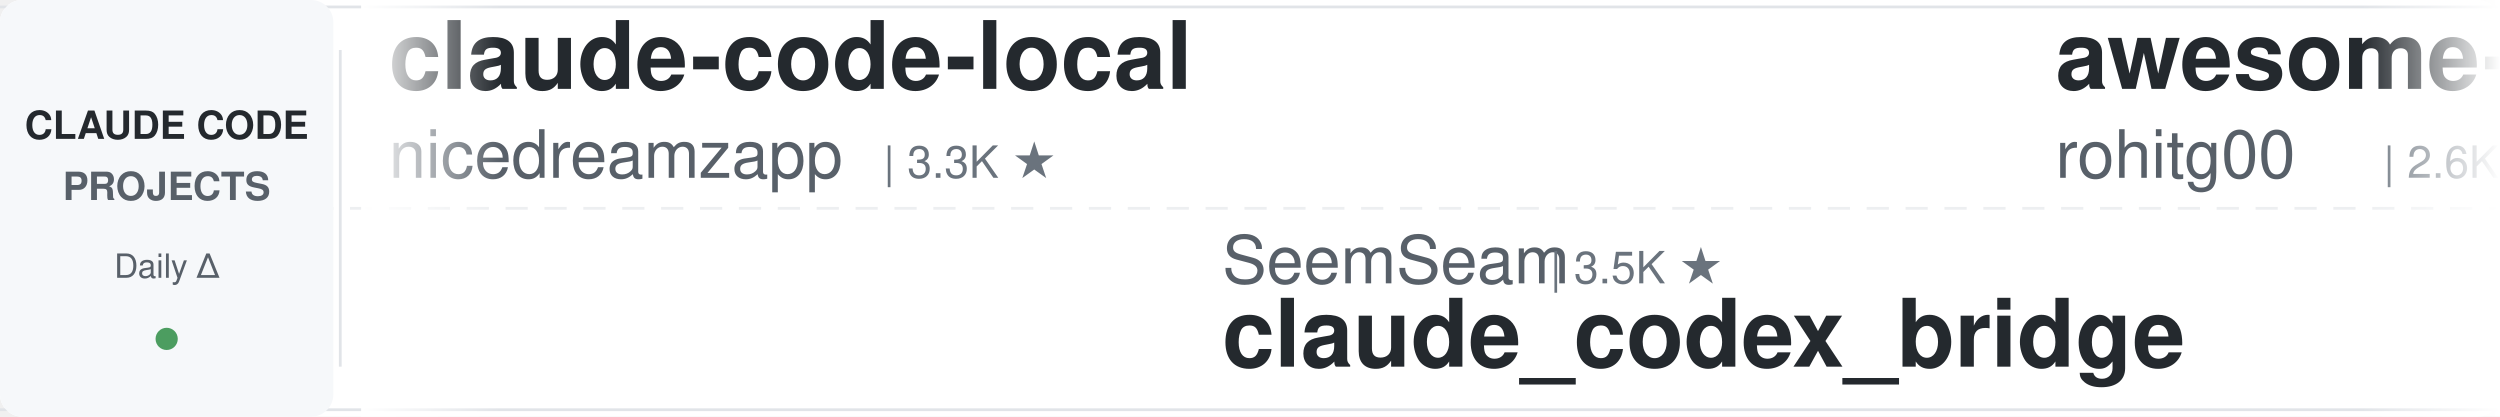
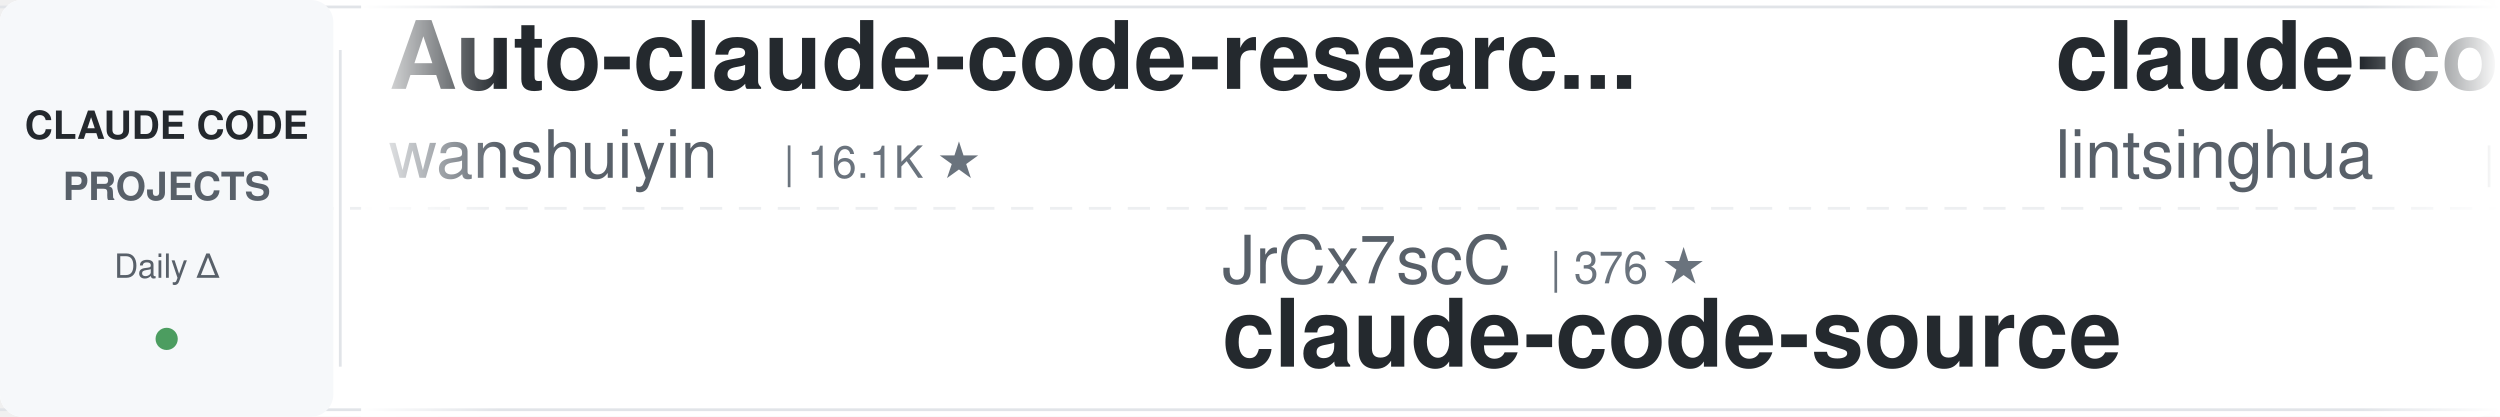
<svg xmlns="http://www.w3.org/2000/svg" width="900" height="150">
  <defs>
    <linearGradient id="leftFade" x1="0%" y1="0%" x2="100%" y2="0%">
      <stop offset="0%" style="stop-color:#ffffff;stop-opacity:1" />
      <stop offset="100%" style="stop-color:#ffffff;stop-opacity:0" />
    </linearGradient>
    <linearGradient id="rightFade" x1="0%" y1="0%" x2="100%" y2="0%">
      <stop offset="0%" style="stop-color:#ffffff;stop-opacity:0" />
      <stop offset="100%" style="stop-color:#ffffff;stop-opacity:1" />
    </linearGradient>
  </defs>
  <rect width="900" height="150" fill="#ffffff" rx="8" />
  <rect x="0" y="2" width="900" height="1" fill="#e1e4e8" />
  <rect x="0" y="147" width="900" height="1" fill="#e1e4e8" />
  <line x1="0" y1="75" x2="900" y2="75" stroke="#e1e4e8" stroke-width="1" stroke-dasharray="8 6" opacity="0.6" />
  <rect x="0" y="0" width="120" height="150" fill="#f6f8fa" rx="8" />
  <text x="60" y="50" font-family="-apple-system, BlinkMacSystemFont, 'Segoe UI', Helvetica, Arial, sans-serif" font-size="14" font-weight="600" fill="#24292e" text-anchor="middle">CLAUDE CODE</text>
  <text x="60" y="72" font-family="-apple-system, BlinkMacSystemFont, 'Segoe UI', Helvetica, Arial, sans-serif" font-size="14" font-weight="600" fill="#586069" text-anchor="middle">PROJECTS</text>
  <text x="60" y="100" font-family="-apple-system, BlinkMacSystemFont, 'Segoe UI', Helvetica, Arial, sans-serif" font-size="12" font-weight="500" fill="#586069" text-anchor="middle">Daily Δ</text>
  <circle cx="60" cy="122" r="4" fill="#22863a" opacity="0.8" />
  <rect x="122" y="18" width="1" height="114" fill="#e1e4e8" />
  <clipPath id="tickerClip">
    <rect x="130" y="0" width="770" height="150" />
  </clipPath>
  <g clip-path="url(#tickerClip)">
    <g id="tickerItems">
      <animateTransform attributeName="transform" attributeType="XML" type="translate" from="0 0" to="-3000 0" dur="54s" repeatCount="indefinite" />
      <g transform="translate(0, 0)">
-         <text x="140" y="32" font-family="-apple-system, BlinkMacSystemFont, 'Segoe UI', Helvetica, Arial, sans-serif" font-size="34" font-weight="600" fill="#24292e">claude-code-local</text>
-         <text x="140" y="64" font-family="-apple-system, BlinkMacSystemFont, 'Segoe UI', Helvetica, Arial, sans-serif" font-size="24" font-weight="400" fill="#586069">nicedreamzapp</text>
-         <text x="318" y="64" font-family="-apple-system, BlinkMacSystemFont, 'Segoe UI', Helvetica, Arial, sans-serif" font-size="16" font-weight="500" fill="#6a737d">| 3.3K ★</text>
-       </g>
-       <g transform="translate(300, 0)">
-         <text x="140" y="102" font-family="-apple-system, BlinkMacSystemFont, 'Segoe UI', Helvetica, Arial, sans-serif" font-size="24" font-weight="400" fill="#586069">SeemSeam</text>
-         <text x="258" y="102" font-family="-apple-system, BlinkMacSystemFont, 'Segoe UI', Helvetica, Arial, sans-serif" font-size="16" font-weight="500" fill="#6a737d">| 3.5K ★</text>
-         <text x="140" y="132" font-family="-apple-system, BlinkMacSystemFont, 'Segoe UI', Helvetica, Arial, sans-serif" font-size="34" font-weight="600" fill="#24292e">claude_codex_bridge</text>
-       </g>
-       <g transform="translate(600, 0)">
-         <text x="140" y="32" font-family="-apple-system, BlinkMacSystemFont, 'Segoe UI', Helvetica, Arial, sans-serif" font-size="34" font-weight="600" fill="#24292e">awesome-claude-code-tool...</text>
-         <text x="140" y="64" font-family="-apple-system, BlinkMacSystemFont, 'Segoe UI', Helvetica, Arial, sans-serif" font-size="24" font-weight="400" fill="#586069">rohitg00</text>
-         <text x="258" y="64" font-family="-apple-system, BlinkMacSystemFont, 'Segoe UI', Helvetica, Arial, sans-serif" font-size="16" font-weight="500" fill="#6a737d">| 2.6K ★</text>
-       </g>
-       <g transform="translate(900, 0)">
-         <text x="140" y="102" font-family="-apple-system, BlinkMacSystemFont, 'Segoe UI', Helvetica, Arial, sans-serif" font-size="24" font-weight="400" fill="#586069">1rgs</text>
-         <text x="210" y="102" font-family="-apple-system, BlinkMacSystemFont, 'Segoe UI', Helvetica, Arial, sans-serif" font-size="16" font-weight="500" fill="#6a737d">| 3.7K ★</text>
-         <text x="140" y="132" font-family="-apple-system, BlinkMacSystemFont, 'Segoe UI', Helvetica, Arial, sans-serif" font-size="34" font-weight="600" fill="#24292e">claude-code-proxy</text>
-       </g>
-       <g transform="translate(1200, 0)">
        <text x="140" y="32" font-family="-apple-system, BlinkMacSystemFont, 'Segoe UI', Helvetica, Arial, sans-serif" font-size="34" font-weight="600" fill="#24292e">Auto-claude-code-researc...</text>
        <text x="140" y="64" font-family="-apple-system, BlinkMacSystemFont, 'Segoe UI', Helvetica, Arial, sans-serif" font-size="24" font-weight="400" fill="#586069">wanshuiyin</text>
        <text x="282" y="64" font-family="-apple-system, BlinkMacSystemFont, 'Segoe UI', Helvetica, Arial, sans-serif" font-size="16" font-weight="500" fill="#6a737d">| 16.1K ★</text>
      </g>
+       <g transform="translate(300, 0)">
+         <text x="140" y="102" font-family="-apple-system, BlinkMacSystemFont, 'Segoe UI', Helvetica, Arial, sans-serif" font-size="24" font-weight="400" fill="#586069">JrCx7scC</text>
+         <text x="258" y="102" font-family="-apple-system, BlinkMacSystemFont, 'Segoe UI', Helvetica, Arial, sans-serif" font-size="16" font-weight="500" fill="#6a737d">| 376 ★</text>
+         <text x="140" y="132" font-family="-apple-system, BlinkMacSystemFont, 'Segoe UI', Helvetica, Arial, sans-serif" font-size="34" font-weight="600" fill="#24292e">claude-code-source</text>
+       </g>
+       <g transform="translate(600, 0)">
+         <text x="140" y="32" font-family="-apple-system, BlinkMacSystemFont, 'Segoe UI', Helvetica, Arial, sans-serif" font-size="34" font-weight="600" fill="#24292e">claude-code-book</text>
+         <text x="140" y="64" font-family="-apple-system, BlinkMacSystemFont, 'Segoe UI', Helvetica, Arial, sans-serif" font-size="24" font-weight="400" fill="#586069">lintsinghua</text>
+         <text x="294" y="64" font-family="-apple-system, BlinkMacSystemFont, 'Segoe UI', Helvetica, Arial, sans-serif" font-size="16" font-weight="500" fill="#6a737d">| 4.2K ★</text>
+       </g>
+       <g transform="translate(900, 0)">
+         <text x="140" y="102" font-family="-apple-system, BlinkMacSystemFont, 'Segoe UI', Helvetica, Arial, sans-serif" font-size="24" font-weight="400" fill="#586069">OneRedOak</text>
+         <text x="270" y="102" font-family="-apple-system, BlinkMacSystemFont, 'Segoe UI', Helvetica, Arial, sans-serif" font-size="16" font-weight="500" fill="#6a737d">| 3.9K ★</text>
+         <text x="140" y="132" font-family="-apple-system, BlinkMacSystemFont, 'Segoe UI', Helvetica, Arial, sans-serif" font-size="34" font-weight="600" fill="#24292e">claude-code-workflows</text>
+       </g>
+       <g transform="translate(1200, 0)">
+         <text x="140" y="32" font-family="-apple-system, BlinkMacSystemFont, 'Segoe UI', Helvetica, Arial, sans-serif" font-size="34" font-weight="600" fill="#24292e">claude-coder</text>
+         <text x="140" y="64" font-family="-apple-system, BlinkMacSystemFont, 'Segoe UI', Helvetica, Arial, sans-serif" font-size="24" font-weight="400" fill="#586069">kodu-ai</text>
+         <text x="246" y="64" font-family="-apple-system, BlinkMacSystemFont, 'Segoe UI', Helvetica, Arial, sans-serif" font-size="16" font-weight="500" fill="#6a737d">| 5.2K ★</text>
+       </g>
      <g transform="translate(1500, 0)">
-         <text x="140" y="102" font-family="-apple-system, BlinkMacSystemFont, 'Segoe UI', Helvetica, Arial, sans-serif" font-size="24" font-weight="400" fill="#586069">lintsinghua</text>
-         <text x="294" y="102" font-family="-apple-system, BlinkMacSystemFont, 'Segoe UI', Helvetica, Arial, sans-serif" font-size="16" font-weight="500" fill="#6a737d">| 4.2K ★</text>
-         <text x="140" y="132" font-family="-apple-system, BlinkMacSystemFont, 'Segoe UI', Helvetica, Arial, sans-serif" font-size="34" font-weight="600" fill="#24292e">claude-code-book</text>
+         <text x="140" y="102" font-family="-apple-system, BlinkMacSystemFont, 'Segoe UI', Helvetica, Arial, sans-serif" font-size="24" font-weight="400" fill="#586069">ykdojo</text>
+         <text x="234" y="102" font-family="-apple-system, BlinkMacSystemFont, 'Segoe UI', Helvetica, Arial, sans-serif" font-size="16" font-weight="500" fill="#6a737d">| 10.1K ★</text>
+         <text x="140" y="132" font-family="-apple-system, BlinkMacSystemFont, 'Segoe UI', Helvetica, Arial, sans-serif" font-size="34" font-weight="600" fill="#24292e">claude-code-tips</text>
      </g>
      <g transform="translate(1800, 0)">
-         <text x="140" y="32" font-family="-apple-system, BlinkMacSystemFont, 'Segoe UI', Helvetica, Arial, sans-serif" font-size="34" font-weight="600" fill="#24292e">skills</text>
-         <text x="140" y="64" font-family="-apple-system, BlinkMacSystemFont, 'Segoe UI', Helvetica, Arial, sans-serif" font-size="24" font-weight="400" fill="#586069">anthropics</text>
-         <text x="282" y="64" font-family="-apple-system, BlinkMacSystemFont, 'Segoe UI', Helvetica, Arial, sans-serif" font-size="16" font-weight="500" fill="#6a737d">| 175.9K ★</text>
+         <text x="140" y="32" font-family="-apple-system, BlinkMacSystemFont, 'Segoe UI', Helvetica, Arial, sans-serif" font-size="34" font-weight="600" fill="#24292e">arcads-claude-code</text>
+         <text x="140" y="64" font-family="-apple-system, BlinkMacSystemFont, 'Segoe UI', Helvetica, Arial, sans-serif" font-size="24" font-weight="400" fill="#586069">krusemediallc</text>
+         <text x="318" y="64" font-family="-apple-system, BlinkMacSystemFont, 'Segoe UI', Helvetica, Arial, sans-serif" font-size="16" font-weight="500" fill="#6a737d">| 1.5K ★</text>
      </g>
      <g transform="translate(2100, 0)">
-         <text x="140" y="102" font-family="-apple-system, BlinkMacSystemFont, 'Segoe UI', Helvetica, Arial, sans-serif" font-size="24" font-weight="400" fill="#586069">asgeirtj</text>
-         <text x="258" y="102" font-family="-apple-system, BlinkMacSystemFont, 'Segoe UI', Helvetica, Arial, sans-serif" font-size="16" font-weight="500" fill="#6a737d">| 65.1K ★</text>
-         <text x="140" y="132" font-family="-apple-system, BlinkMacSystemFont, 'Segoe UI', Helvetica, Arial, sans-serif" font-size="34" font-weight="600" fill="#24292e">system_prompts_leaks</text>
+         <text x="140" y="102" font-family="-apple-system, BlinkMacSystemFont, 'Segoe UI', Helvetica, Arial, sans-serif" font-size="24" font-weight="400" fill="#586069">Alishahryar1</text>
+         <text x="306" y="102" font-family="-apple-system, BlinkMacSystemFont, 'Segoe UI', Helvetica, Arial, sans-serif" font-size="16" font-weight="500" fill="#6a737d">| 54.7K ★</text>
+         <text x="140" y="132" font-family="-apple-system, BlinkMacSystemFont, 'Segoe UI', Helvetica, Arial, sans-serif" font-size="34" font-weight="600" fill="#24292e">free-claude-code</text>
      </g>
      <g transform="translate(2400, 0)">
-         <text x="140" y="32" font-family="-apple-system, BlinkMacSystemFont, 'Segoe UI', Helvetica, Arial, sans-serif" font-size="34" font-weight="600" fill="#24292e">claude-code-spec-workflo...</text>
-         <text x="140" y="64" font-family="-apple-system, BlinkMacSystemFont, 'Segoe UI', Helvetica, Arial, sans-serif" font-size="24" font-weight="400" fill="#586069">Pimzino</text>
-         <text x="246" y="64" font-family="-apple-system, BlinkMacSystemFont, 'Segoe UI', Helvetica, Arial, sans-serif" font-size="16" font-weight="500" fill="#6a737d">| 3.9K ★</text>
+         <text x="140" y="32" font-family="-apple-system, BlinkMacSystemFont, 'Segoe UI', Helvetica, Arial, sans-serif" font-size="34" font-weight="600" fill="#24292e">claude-code-analysis</text>
+         <text x="140" y="64" font-family="-apple-system, BlinkMacSystemFont, 'Segoe UI', Helvetica, Arial, sans-serif" font-size="24" font-weight="400" fill="#586069">liuup</text>
+         <text x="222" y="64" font-family="-apple-system, BlinkMacSystemFont, 'Segoe UI', Helvetica, Arial, sans-serif" font-size="16" font-weight="500" fill="#6a737d">| 3.9K ★</text>
      </g>
      <g transform="translate(2700, 0)">
-         <text x="140" y="102" font-family="-apple-system, BlinkMacSystemFont, 'Segoe UI', Helvetica, Arial, sans-serif" font-size="24" font-weight="400" fill="#586069">simonw</text>
-         <text x="234" y="102" font-family="-apple-system, BlinkMacSystemFont, 'Segoe UI', Helvetica, Arial, sans-serif" font-size="16" font-weight="500" fill="#6a737d">| 1.7K ★</text>
-         <text x="140" y="132" font-family="-apple-system, BlinkMacSystemFont, 'Segoe UI', Helvetica, Arial, sans-serif" font-size="34" font-weight="600" fill="#24292e">claude-code-transcripts</text>
+         <text x="140" y="102" font-family="-apple-system, BlinkMacSystemFont, 'Segoe UI', Helvetica, Arial, sans-serif" font-size="24" font-weight="400" fill="#586069">Chachamaru127</text>
+         <text x="318" y="102" font-family="-apple-system, BlinkMacSystemFont, 'Segoe UI', Helvetica, Arial, sans-serif" font-size="16" font-weight="500" fill="#6a737d">| 3.1K ★</text>
+         <text x="140" y="132" font-family="-apple-system, BlinkMacSystemFont, 'Segoe UI', Helvetica, Arial, sans-serif" font-size="34" font-weight="600" fill="#24292e">claude-code-harness</text>
      </g>
      <g transform="translate(3000, 0)">
-         <text x="140" y="32" font-family="-apple-system, BlinkMacSystemFont, 'Segoe UI', Helvetica, Arial, sans-serif" font-size="34" font-weight="600" fill="#24292e">claude-code-local</text>
-         <text x="140" y="64" font-family="-apple-system, BlinkMacSystemFont, 'Segoe UI', Helvetica, Arial, sans-serif" font-size="24" font-weight="400" fill="#586069">nicedreamzapp</text>
-         <text x="318" y="64" font-family="-apple-system, BlinkMacSystemFont, 'Segoe UI', Helvetica, Arial, sans-serif" font-size="16" font-weight="500" fill="#6a737d">| 3.3K ★</text>
+         <text x="140" y="32" font-family="-apple-system, BlinkMacSystemFont, 'Segoe UI', Helvetica, Arial, sans-serif" font-size="34" font-weight="600" fill="#24292e">Auto-claude-code-researc...</text>
+         <text x="140" y="64" font-family="-apple-system, BlinkMacSystemFont, 'Segoe UI', Helvetica, Arial, sans-serif" font-size="24" font-weight="400" fill="#586069">wanshuiyin</text>
+         <text x="282" y="64" font-family="-apple-system, BlinkMacSystemFont, 'Segoe UI', Helvetica, Arial, sans-serif" font-size="16" font-weight="500" fill="#6a737d">| 16.1K ★</text>
      </g>
      <g transform="translate(3300, 0)">
-         <text x="140" y="102" font-family="-apple-system, BlinkMacSystemFont, 'Segoe UI', Helvetica, Arial, sans-serif" font-size="24" font-weight="400" fill="#586069">SeemSeam</text>
-         <text x="258" y="102" font-family="-apple-system, BlinkMacSystemFont, 'Segoe UI', Helvetica, Arial, sans-serif" font-size="16" font-weight="500" fill="#6a737d">| 3.5K ★</text>
-         <text x="140" y="132" font-family="-apple-system, BlinkMacSystemFont, 'Segoe UI', Helvetica, Arial, sans-serif" font-size="34" font-weight="600" fill="#24292e">claude_codex_bridge</text>
+         <text x="140" y="102" font-family="-apple-system, BlinkMacSystemFont, 'Segoe UI', Helvetica, Arial, sans-serif" font-size="24" font-weight="400" fill="#586069">JrCx7scC</text>
+         <text x="258" y="102" font-family="-apple-system, BlinkMacSystemFont, 'Segoe UI', Helvetica, Arial, sans-serif" font-size="16" font-weight="500" fill="#6a737d">| 376 ★</text>
+         <text x="140" y="132" font-family="-apple-system, BlinkMacSystemFont, 'Segoe UI', Helvetica, Arial, sans-serif" font-size="34" font-weight="600" fill="#24292e">claude-code-source</text>
      </g>
      <g transform="translate(3600, 0)">
-         <text x="140" y="32" font-family="-apple-system, BlinkMacSystemFont, 'Segoe UI', Helvetica, Arial, sans-serif" font-size="34" font-weight="600" fill="#24292e">awesome-claude-code-tool...</text>
-         <text x="140" y="64" font-family="-apple-system, BlinkMacSystemFont, 'Segoe UI', Helvetica, Arial, sans-serif" font-size="24" font-weight="400" fill="#586069">rohitg00</text>
-         <text x="258" y="64" font-family="-apple-system, BlinkMacSystemFont, 'Segoe UI', Helvetica, Arial, sans-serif" font-size="16" font-weight="500" fill="#6a737d">| 2.6K ★</text>
+         <text x="140" y="32" font-family="-apple-system, BlinkMacSystemFont, 'Segoe UI', Helvetica, Arial, sans-serif" font-size="34" font-weight="600" fill="#24292e">claude-code-book</text>
+         <text x="140" y="64" font-family="-apple-system, BlinkMacSystemFont, 'Segoe UI', Helvetica, Arial, sans-serif" font-size="24" font-weight="400" fill="#586069">lintsinghua</text>
+         <text x="294" y="64" font-family="-apple-system, BlinkMacSystemFont, 'Segoe UI', Helvetica, Arial, sans-serif" font-size="16" font-weight="500" fill="#6a737d">| 4.2K ★</text>
      </g>
      <g transform="translate(3900, 0)">
-         <text x="140" y="102" font-family="-apple-system, BlinkMacSystemFont, 'Segoe UI', Helvetica, Arial, sans-serif" font-size="24" font-weight="400" fill="#586069">1rgs</text>
-         <text x="210" y="102" font-family="-apple-system, BlinkMacSystemFont, 'Segoe UI', Helvetica, Arial, sans-serif" font-size="16" font-weight="500" fill="#6a737d">| 3.7K ★</text>
-         <text x="140" y="132" font-family="-apple-system, BlinkMacSystemFont, 'Segoe UI', Helvetica, Arial, sans-serif" font-size="34" font-weight="600" fill="#24292e">claude-code-proxy</text>
+         <text x="140" y="102" font-family="-apple-system, BlinkMacSystemFont, 'Segoe UI', Helvetica, Arial, sans-serif" font-size="24" font-weight="400" fill="#586069">OneRedOak</text>
+         <text x="270" y="102" font-family="-apple-system, BlinkMacSystemFont, 'Segoe UI', Helvetica, Arial, sans-serif" font-size="16" font-weight="500" fill="#6a737d">| 3.9K ★</text>
+         <text x="140" y="132" font-family="-apple-system, BlinkMacSystemFont, 'Segoe UI', Helvetica, Arial, sans-serif" font-size="34" font-weight="600" fill="#24292e">claude-code-workflows</text>
      </g>
    </g>
  </g>
  <rect x="130" y="0" width="50" height="150" fill="url(#leftFade)" />
  <rect x="850" y="0" width="50" height="150" fill="url(#rightFade)" />
</svg>
